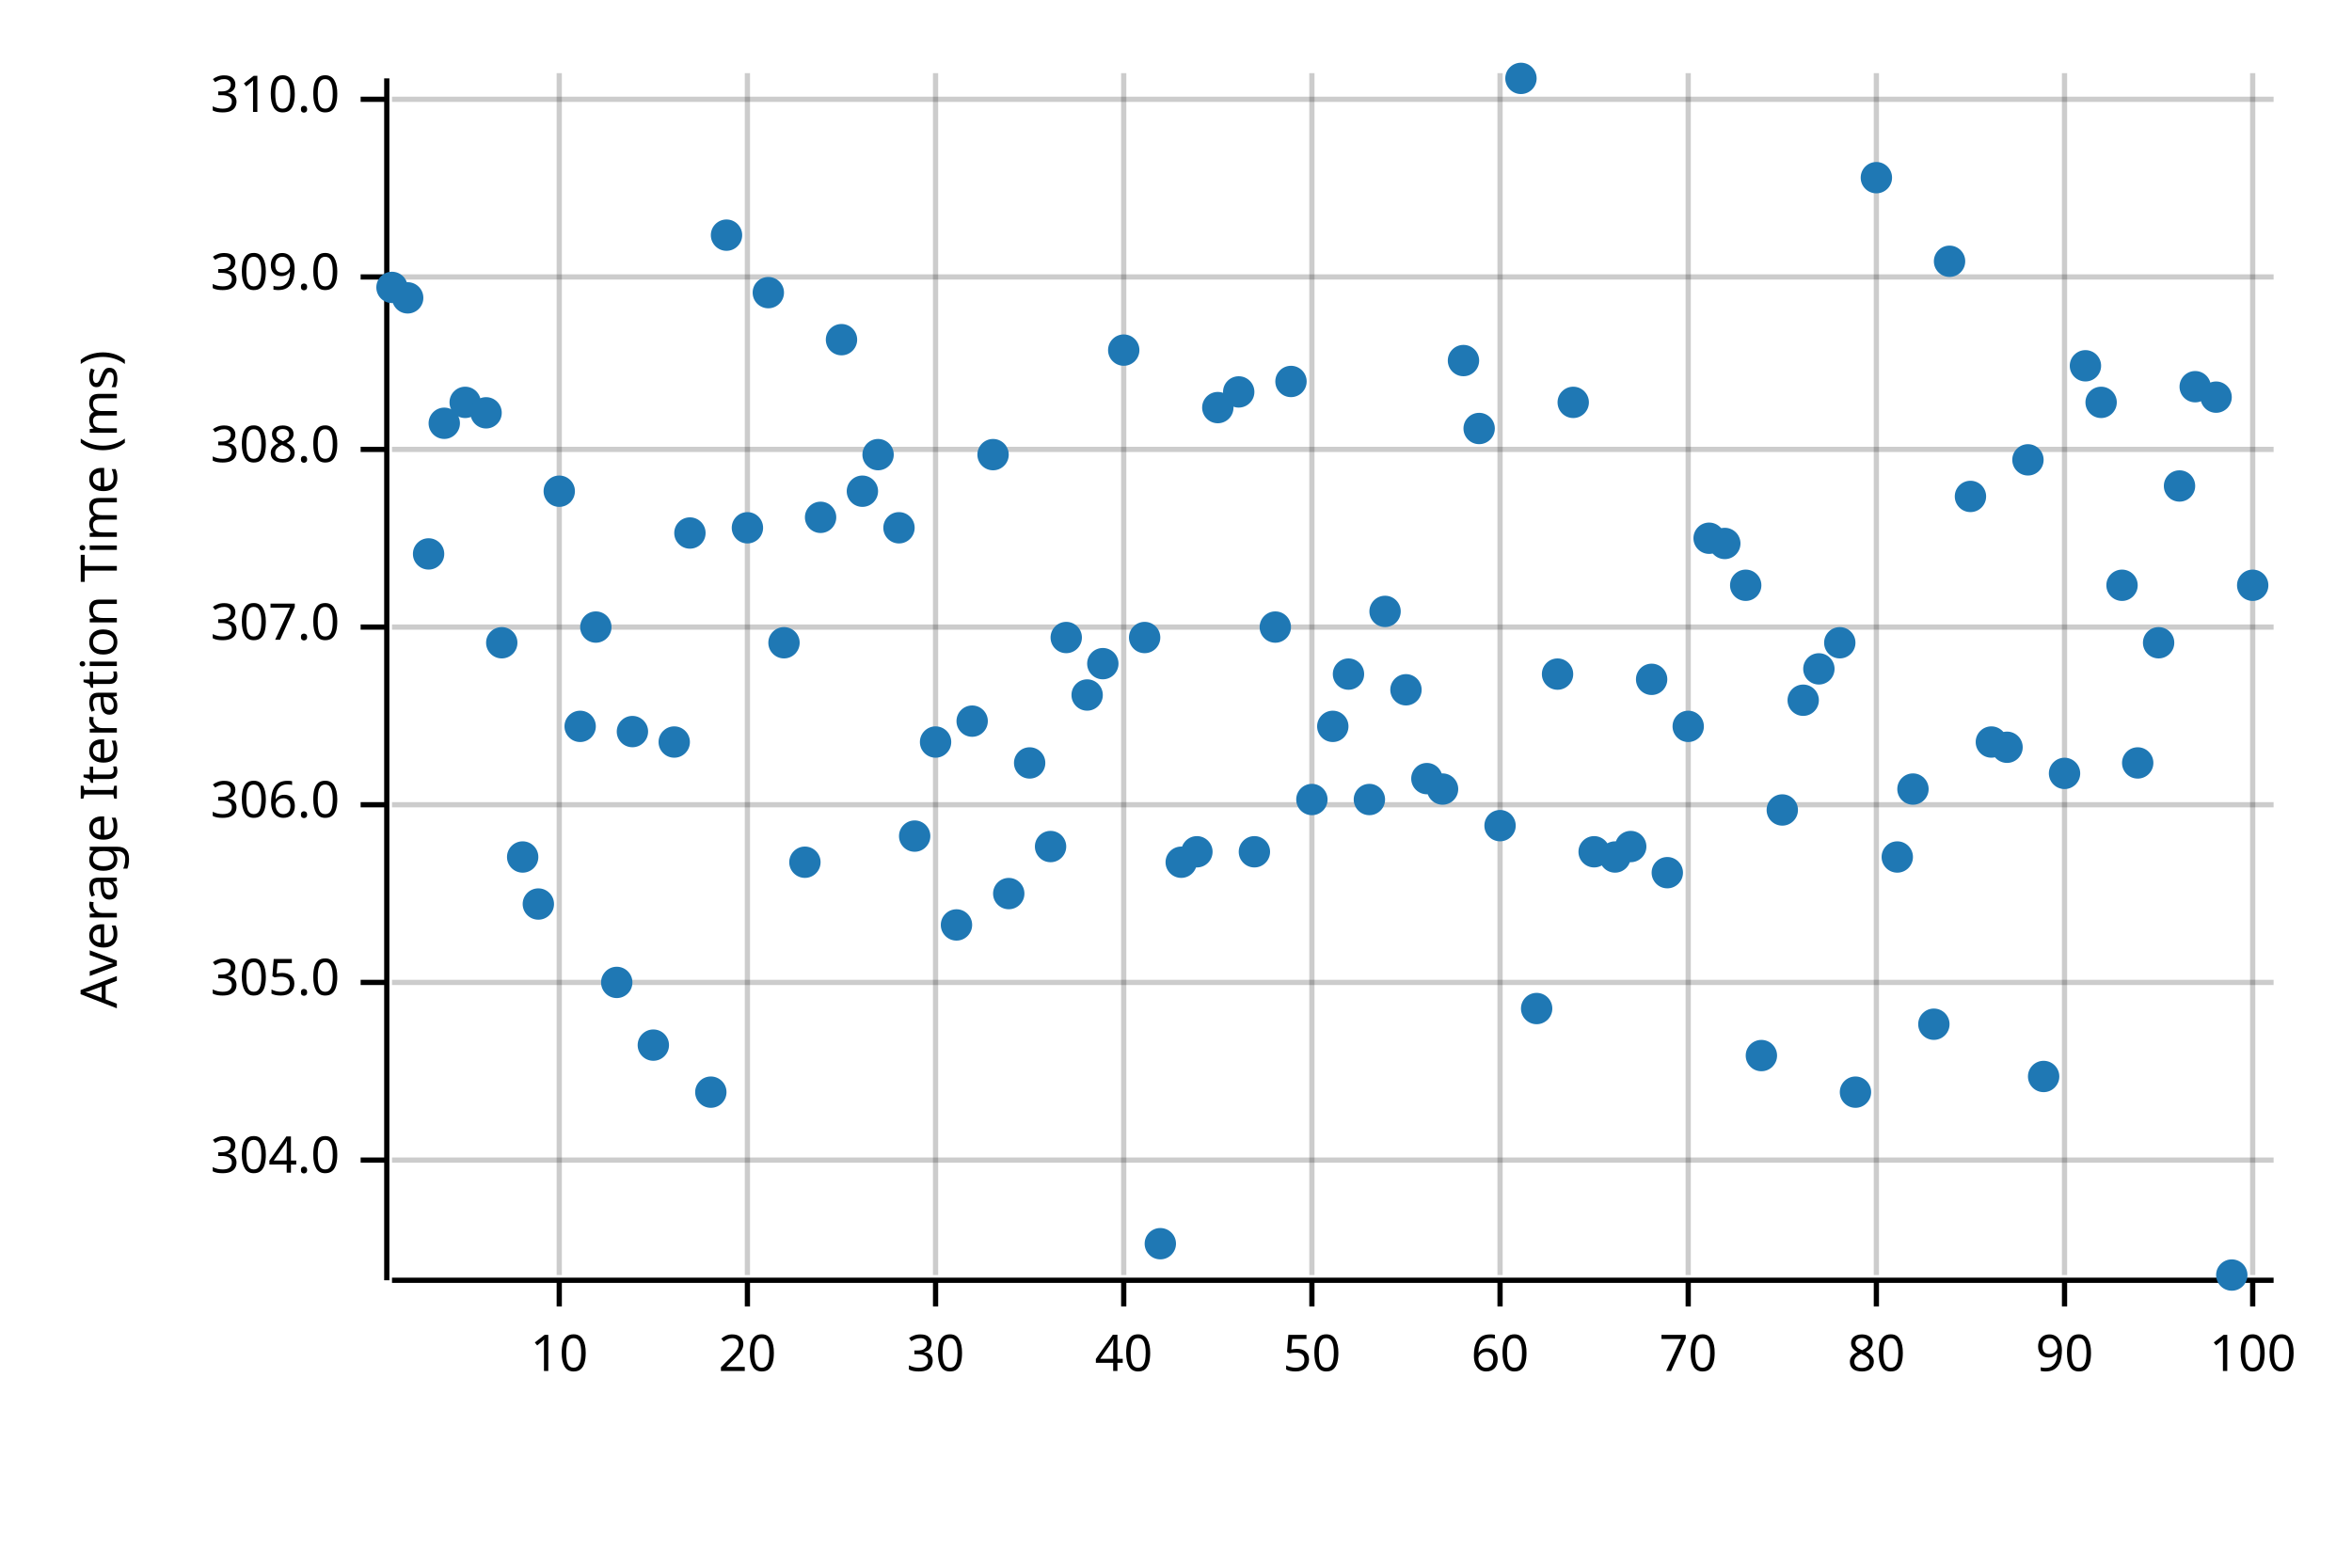
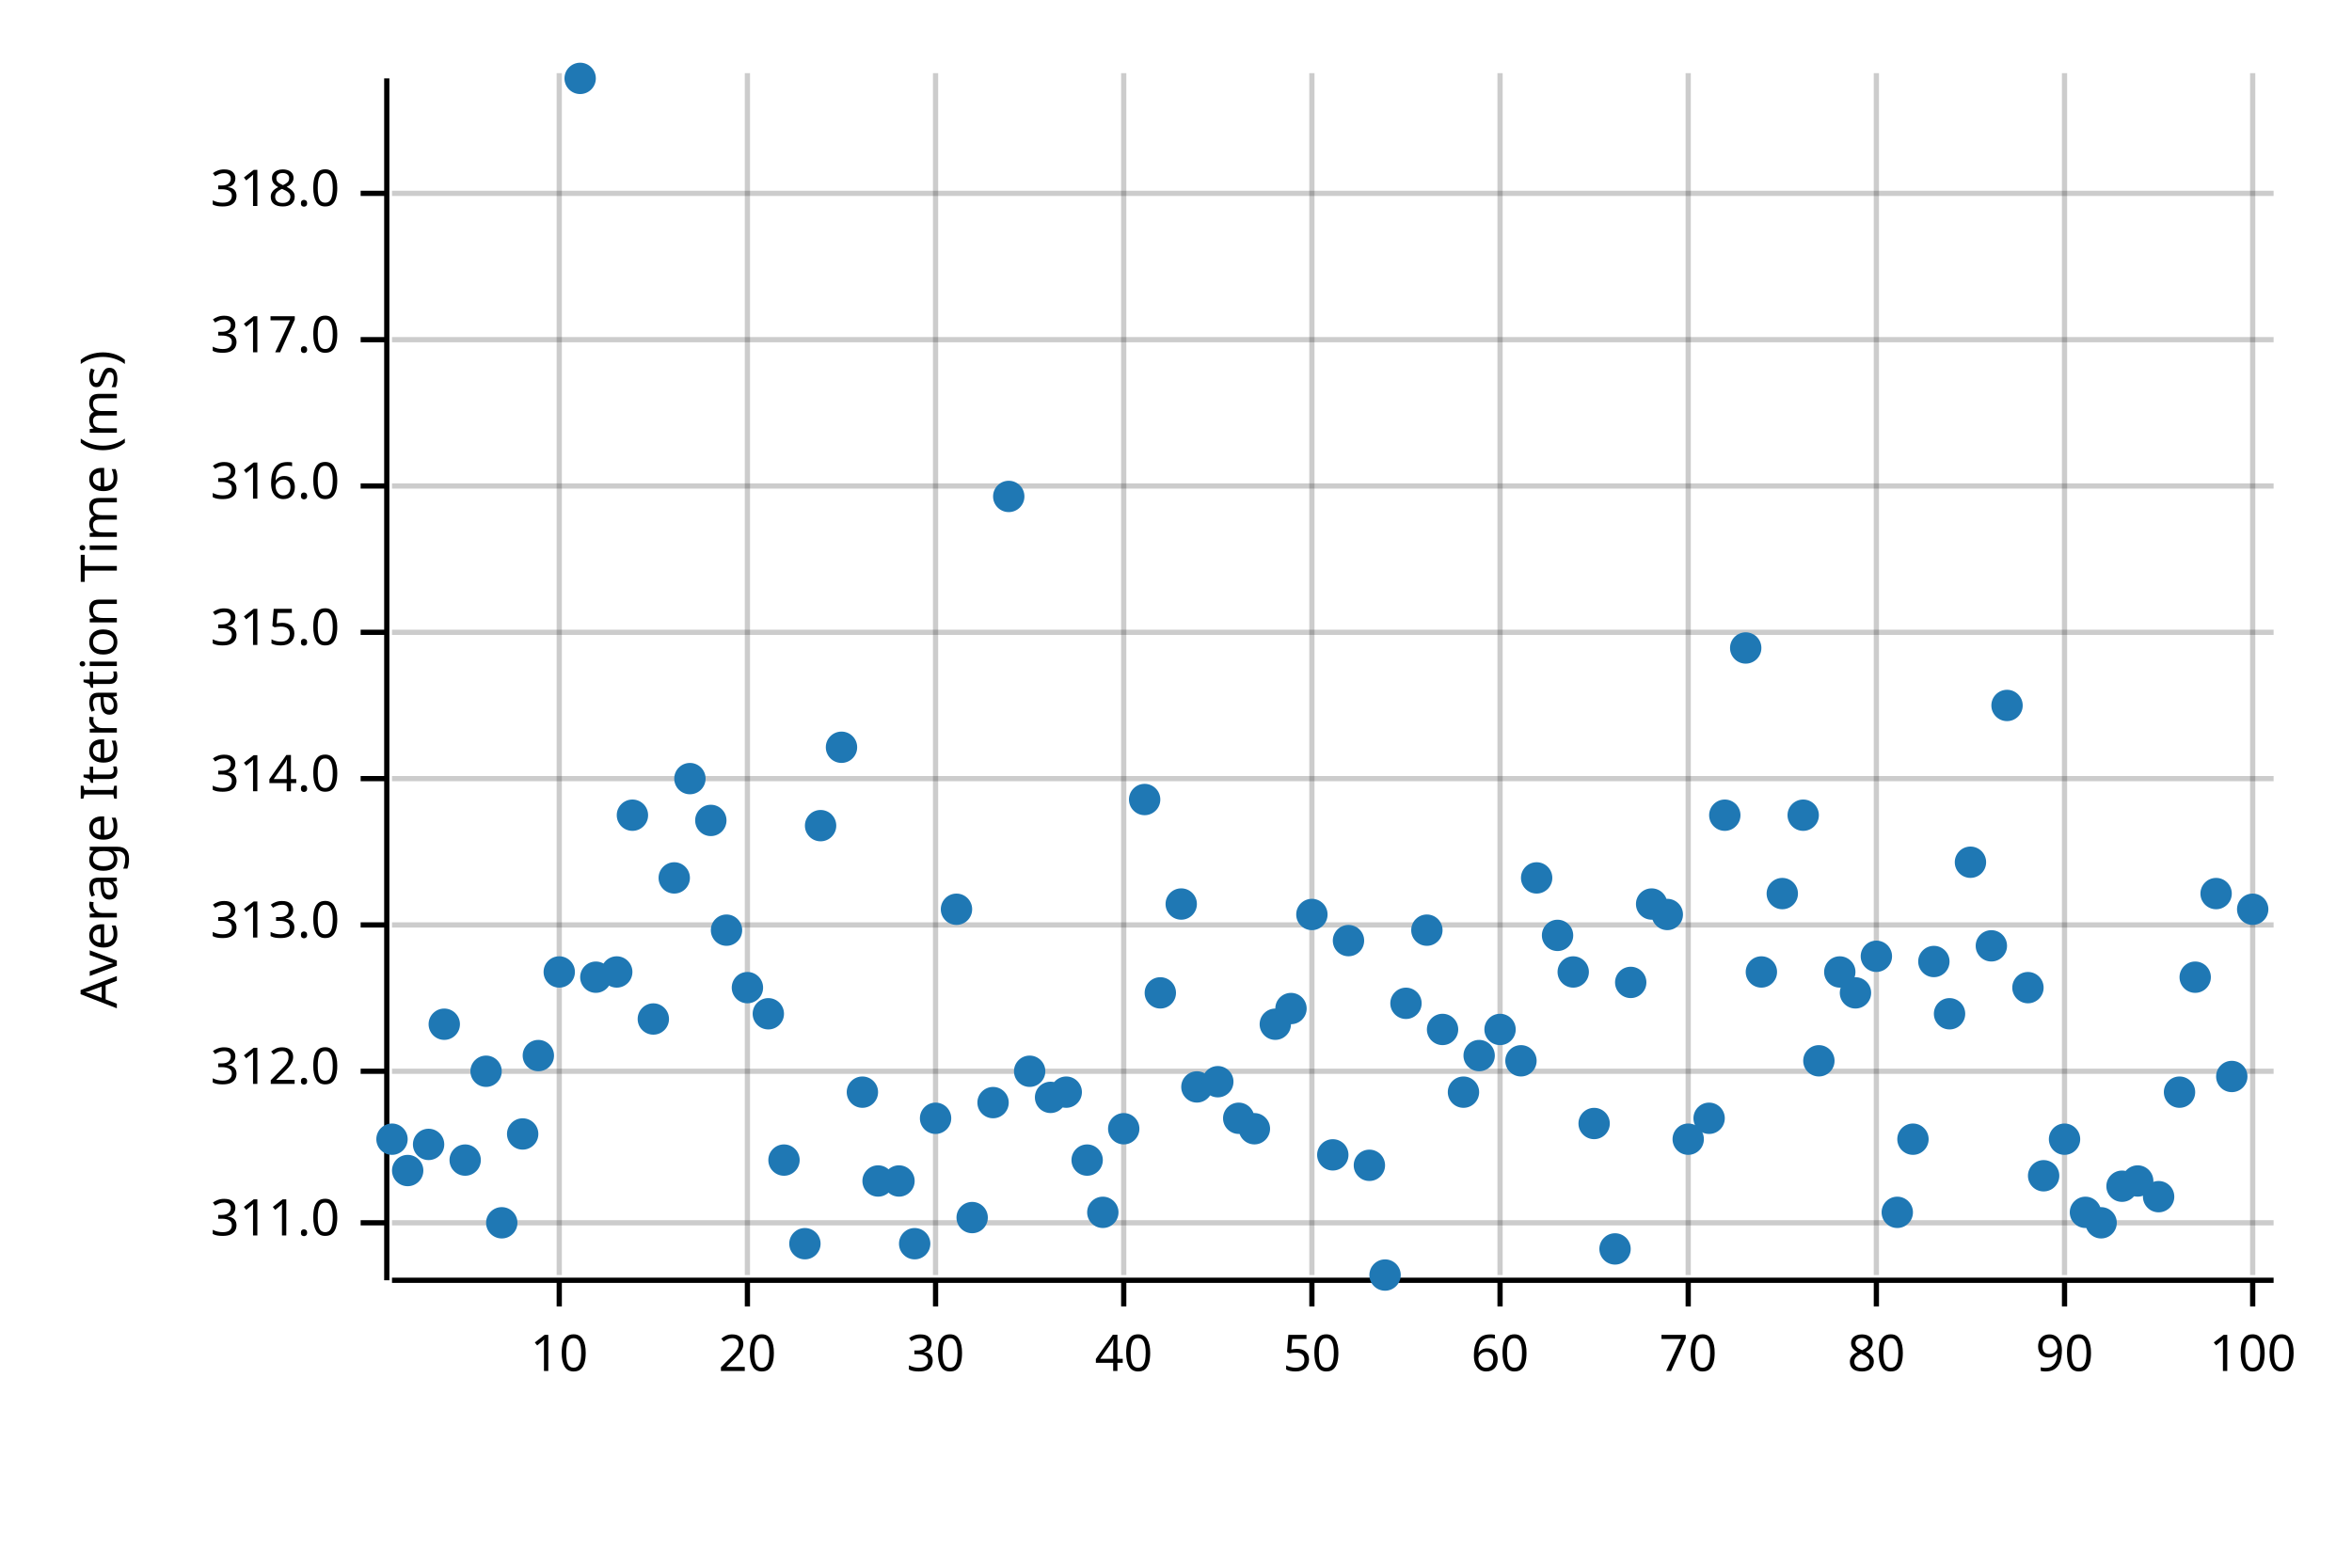
<svg xmlns="http://www.w3.org/2000/svg" width="450" height="300" viewBox="0 0 450 300">
  <text x="15" y="130" dy="0.76em" text-anchor="middle" font-family="sans-serif" font-size="9.677" opacity="1" fill="#000000" transform="rotate(270, 15, 130)">
Average Iteration Time (ms)
</text>
  <line opacity="0.2" stroke="#000000" stroke-width="1" x1="107" y1="244" x2="107" y2="14" />
  <line opacity="0.2" stroke="#000000" stroke-width="1" x1="143" y1="244" x2="143" y2="14" />
  <line opacity="0.2" stroke="#000000" stroke-width="1" x1="179" y1="244" x2="179" y2="14" />
  <line opacity="0.2" stroke="#000000" stroke-width="1" x1="215" y1="244" x2="215" y2="14" />
  <line opacity="0.2" stroke="#000000" stroke-width="1" x1="251" y1="244" x2="251" y2="14" />
  <line opacity="0.2" stroke="#000000" stroke-width="1" x1="287" y1="244" x2="287" y2="14" />
  <line opacity="0.2" stroke="#000000" stroke-width="1" x1="323" y1="244" x2="323" y2="14" />
  <line opacity="0.2" stroke="#000000" stroke-width="1" x1="359" y1="244" x2="359" y2="14" />
  <line opacity="0.2" stroke="#000000" stroke-width="1" x1="395" y1="244" x2="395" y2="14" />
  <line opacity="0.2" stroke="#000000" stroke-width="1" x1="431" y1="244" x2="431" y2="14" />
-   <line opacity="0.2" stroke="#000000" stroke-width="1" x1="75" y1="222" x2="435" y2="222" />
-   <line opacity="0.2" stroke="#000000" stroke-width="1" x1="75" y1="188" x2="435" y2="188" />
-   <line opacity="0.2" stroke="#000000" stroke-width="1" x1="75" y1="154" x2="435" y2="154" />
-   <line opacity="0.2" stroke="#000000" stroke-width="1" x1="75" y1="120" x2="435" y2="120" />
-   <line opacity="0.2" stroke="#000000" stroke-width="1" x1="75" y1="86" x2="435" y2="86" />
-   <line opacity="0.2" stroke="#000000" stroke-width="1" x1="75" y1="53" x2="435" y2="53" />
-   <line opacity="0.2" stroke="#000000" stroke-width="1" x1="75" y1="19" x2="435" y2="19" />
+   <line opacity="0.2" stroke="#000000" stroke-width="1" x1="75" y1="234" x2="435" y2="234" />
+   <line opacity="0.2" stroke="#000000" stroke-width="1" x1="75" y1="205" x2="435" y2="205" />
+   <line opacity="0.2" stroke="#000000" stroke-width="1" x1="75" y1="177" x2="435" y2="177" />
+   <line opacity="0.2" stroke="#000000" stroke-width="1" x1="75" y1="149" x2="435" y2="149" />
+   <line opacity="0.2" stroke="#000000" stroke-width="1" x1="75" y1="121" x2="435" y2="121" />
+   <line opacity="0.2" stroke="#000000" stroke-width="1" x1="75" y1="93" x2="435" y2="93" />
+   <line opacity="0.2" stroke="#000000" stroke-width="1" x1="75" y1="65" x2="435" y2="65" />
+   <line opacity="0.2" stroke="#000000" stroke-width="1" x1="75" y1="37" x2="435" y2="37" />
  <polyline fill="none" opacity="1" stroke="#000000" stroke-width="1" points="74,15 74,245 " />
-   <text x="65" y="222" dy="0.5ex" text-anchor="end" font-family="sans-serif" font-size="9.677" opacity="1" fill="#000000">
- 304.0
+   <text x="65" y="234" dy="0.5ex" text-anchor="end" font-family="sans-serif" font-size="9.677" opacity="1" fill="#000000">
+ 311.0
</text>
-   <polyline fill="none" opacity="1" stroke="#000000" stroke-width="1" points="69,222 74,222 " />
-   <text x="65" y="188" dy="0.5ex" text-anchor="end" font-family="sans-serif" font-size="9.677" opacity="1" fill="#000000">
- 305.0
+   <polyline fill="none" opacity="1" stroke="#000000" stroke-width="1" points="69,234 74,234 " />
+   <text x="65" y="205" dy="0.5ex" text-anchor="end" font-family="sans-serif" font-size="9.677" opacity="1" fill="#000000">
+ 312.0
</text>
-   <polyline fill="none" opacity="1" stroke="#000000" stroke-width="1" points="69,188 74,188 " />
-   <text x="65" y="154" dy="0.5ex" text-anchor="end" font-family="sans-serif" font-size="9.677" opacity="1" fill="#000000">
- 306.0
+   <polyline fill="none" opacity="1" stroke="#000000" stroke-width="1" points="69,205 74,205 " />
+   <text x="65" y="177" dy="0.5ex" text-anchor="end" font-family="sans-serif" font-size="9.677" opacity="1" fill="#000000">
+ 313.0
</text>
-   <polyline fill="none" opacity="1" stroke="#000000" stroke-width="1" points="69,154 74,154 " />
-   <text x="65" y="120" dy="0.5ex" text-anchor="end" font-family="sans-serif" font-size="9.677" opacity="1" fill="#000000">
- 307.0
+   <polyline fill="none" opacity="1" stroke="#000000" stroke-width="1" points="69,177 74,177 " />
+   <text x="65" y="149" dy="0.5ex" text-anchor="end" font-family="sans-serif" font-size="9.677" opacity="1" fill="#000000">
+ 314.0
</text>
-   <polyline fill="none" opacity="1" stroke="#000000" stroke-width="1" points="69,120 74,120 " />
-   <text x="65" y="86" dy="0.5ex" text-anchor="end" font-family="sans-serif" font-size="9.677" opacity="1" fill="#000000">
- 308.0
+   <polyline fill="none" opacity="1" stroke="#000000" stroke-width="1" points="69,149 74,149 " />
+   <text x="65" y="121" dy="0.5ex" text-anchor="end" font-family="sans-serif" font-size="9.677" opacity="1" fill="#000000">
+ 315.0
</text>
-   <polyline fill="none" opacity="1" stroke="#000000" stroke-width="1" points="69,86 74,86 " />
-   <text x="65" y="53" dy="0.5ex" text-anchor="end" font-family="sans-serif" font-size="9.677" opacity="1" fill="#000000">
- 309.0
+   <polyline fill="none" opacity="1" stroke="#000000" stroke-width="1" points="69,121 74,121 " />
+   <text x="65" y="93" dy="0.5ex" text-anchor="end" font-family="sans-serif" font-size="9.677" opacity="1" fill="#000000">
+ 316.0
</text>
-   <polyline fill="none" opacity="1" stroke="#000000" stroke-width="1" points="69,53 74,53 " />
-   <text x="65" y="19" dy="0.5ex" text-anchor="end" font-family="sans-serif" font-size="9.677" opacity="1" fill="#000000">
- 310.0
+   <polyline fill="none" opacity="1" stroke="#000000" stroke-width="1" points="69,93 74,93 " />
+   <text x="65" y="65" dy="0.5ex" text-anchor="end" font-family="sans-serif" font-size="9.677" opacity="1" fill="#000000">
+ 317.0
</text>
-   <polyline fill="none" opacity="1" stroke="#000000" stroke-width="1" points="69,19 74,19 " />
+   <polyline fill="none" opacity="1" stroke="#000000" stroke-width="1" points="69,65 74,65 " />
+   <text x="65" y="37" dy="0.5ex" text-anchor="end" font-family="sans-serif" font-size="9.677" opacity="1" fill="#000000">
+ 318.0
+ </text>
+   <polyline fill="none" opacity="1" stroke="#000000" stroke-width="1" points="69,37 74,37 " />
  <polyline fill="none" opacity="1" stroke="#000000" stroke-width="1" points="75,245 435,245 " />
  <text x="107" y="255" dy="0.76em" text-anchor="middle" font-family="sans-serif" font-size="9.677" opacity="1" fill="#000000">
10
</text>
  <polyline fill="none" opacity="1" stroke="#000000" stroke-width="1" points="107,245 107,250 " />
  <text x="143" y="255" dy="0.76em" text-anchor="middle" font-family="sans-serif" font-size="9.677" opacity="1" fill="#000000">
20
</text>
  <polyline fill="none" opacity="1" stroke="#000000" stroke-width="1" points="143,245 143,250 " />
  <text x="179" y="255" dy="0.76em" text-anchor="middle" font-family="sans-serif" font-size="9.677" opacity="1" fill="#000000">
30
</text>
  <polyline fill="none" opacity="1" stroke="#000000" stroke-width="1" points="179,245 179,250 " />
  <text x="215" y="255" dy="0.76em" text-anchor="middle" font-family="sans-serif" font-size="9.677" opacity="1" fill="#000000">
40
</text>
  <polyline fill="none" opacity="1" stroke="#000000" stroke-width="1" points="215,245 215,250 " />
  <text x="251" y="255" dy="0.76em" text-anchor="middle" font-family="sans-serif" font-size="9.677" opacity="1" fill="#000000">
50
</text>
  <polyline fill="none" opacity="1" stroke="#000000" stroke-width="1" points="251,245 251,250 " />
  <text x="287" y="255" dy="0.76em" text-anchor="middle" font-family="sans-serif" font-size="9.677" opacity="1" fill="#000000">
60
</text>
  <polyline fill="none" opacity="1" stroke="#000000" stroke-width="1" points="287,245 287,250 " />
  <text x="323" y="255" dy="0.76em" text-anchor="middle" font-family="sans-serif" font-size="9.677" opacity="1" fill="#000000">
70
</text>
  <polyline fill="none" opacity="1" stroke="#000000" stroke-width="1" points="323,245 323,250 " />
  <text x="359" y="255" dy="0.76em" text-anchor="middle" font-family="sans-serif" font-size="9.677" opacity="1" fill="#000000">
80
</text>
  <polyline fill="none" opacity="1" stroke="#000000" stroke-width="1" points="359,245 359,250 " />
  <text x="395" y="255" dy="0.76em" text-anchor="middle" font-family="sans-serif" font-size="9.677" opacity="1" fill="#000000">
90
</text>
  <polyline fill="none" opacity="1" stroke="#000000" stroke-width="1" points="395,245 395,250 " />
  <text x="431" y="255" dy="0.76em" text-anchor="middle" font-family="sans-serif" font-size="9.677" opacity="1" fill="#000000">
100
</text>
  <polyline fill="none" opacity="1" stroke="#000000" stroke-width="1" points="431,245 431,250 " />
-   <circle cx="75" cy="55" r="3" opacity="1" fill="#1F78B4" stroke="none" stroke-width="1" />
-   <circle cx="78" cy="57" r="3" opacity="1" fill="#1F78B4" stroke="none" stroke-width="1" />
-   <circle cx="82" cy="106" r="3" opacity="1" fill="#1F78B4" stroke="none" stroke-width="1" />
-   <circle cx="85" cy="81" r="3" opacity="1" fill="#1F78B4" stroke="none" stroke-width="1" />
-   <circle cx="89" cy="77" r="3" opacity="1" fill="#1F78B4" stroke="none" stroke-width="1" />
-   <circle cx="93" cy="79" r="3" opacity="1" fill="#1F78B4" stroke="none" stroke-width="1" />
-   <circle cx="96" cy="123" r="3" opacity="1" fill="#1F78B4" stroke="none" stroke-width="1" />
-   <circle cx="100" cy="164" r="3" opacity="1" fill="#1F78B4" stroke="none" stroke-width="1" />
-   <circle cx="103" cy="173" r="3" opacity="1" fill="#1F78B4" stroke="none" stroke-width="1" />
-   <circle cx="107" cy="94" r="3" opacity="1" fill="#1F78B4" stroke="none" stroke-width="1" />
-   <circle cx="111" cy="139" r="3" opacity="1" fill="#1F78B4" stroke="none" stroke-width="1" />
-   <circle cx="114" cy="120" r="3" opacity="1" fill="#1F78B4" stroke="none" stroke-width="1" />
-   <circle cx="118" cy="188" r="3" opacity="1" fill="#1F78B4" stroke="none" stroke-width="1" />
-   <circle cx="121" cy="140" r="3" opacity="1" fill="#1F78B4" stroke="none" stroke-width="1" />
-   <circle cx="125" cy="200" r="3" opacity="1" fill="#1F78B4" stroke="none" stroke-width="1" />
-   <circle cx="129" cy="142" r="3" opacity="1" fill="#1F78B4" stroke="none" stroke-width="1" />
-   <circle cx="132" cy="102" r="3" opacity="1" fill="#1F78B4" stroke="none" stroke-width="1" />
-   <circle cx="136" cy="209" r="3" opacity="1" fill="#1F78B4" stroke="none" stroke-width="1" />
-   <circle cx="139" cy="45" r="3" opacity="1" fill="#1F78B4" stroke="none" stroke-width="1" />
-   <circle cx="143" cy="101" r="3" opacity="1" fill="#1F78B4" stroke="none" stroke-width="1" />
-   <circle cx="147" cy="56" r="3" opacity="1" fill="#1F78B4" stroke="none" stroke-width="1" />
-   <circle cx="150" cy="123" r="3" opacity="1" fill="#1F78B4" stroke="none" stroke-width="1" />
-   <circle cx="154" cy="165" r="3" opacity="1" fill="#1F78B4" stroke="none" stroke-width="1" />
-   <circle cx="157" cy="99" r="3" opacity="1" fill="#1F78B4" stroke="none" stroke-width="1" />
-   <circle cx="161" cy="65" r="3" opacity="1" fill="#1F78B4" stroke="none" stroke-width="1" />
-   <circle cx="165" cy="94" r="3" opacity="1" fill="#1F78B4" stroke="none" stroke-width="1" />
-   <circle cx="168" cy="87" r="3" opacity="1" fill="#1F78B4" stroke="none" stroke-width="1" />
-   <circle cx="172" cy="101" r="3" opacity="1" fill="#1F78B4" stroke="none" stroke-width="1" />
-   <circle cx="175" cy="160" r="3" opacity="1" fill="#1F78B4" stroke="none" stroke-width="1" />
-   <circle cx="179" cy="142" r="3" opacity="1" fill="#1F78B4" stroke="none" stroke-width="1" />
-   <circle cx="183" cy="177" r="3" opacity="1" fill="#1F78B4" stroke="none" stroke-width="1" />
-   <circle cx="186" cy="138" r="3" opacity="1" fill="#1F78B4" stroke="none" stroke-width="1" />
-   <circle cx="190" cy="87" r="3" opacity="1" fill="#1F78B4" stroke="none" stroke-width="1" />
-   <circle cx="193" cy="171" r="3" opacity="1" fill="#1F78B4" stroke="none" stroke-width="1" />
-   <circle cx="197" cy="146" r="3" opacity="1" fill="#1F78B4" stroke="none" stroke-width="1" />
-   <circle cx="201" cy="162" r="3" opacity="1" fill="#1F78B4" stroke="none" stroke-width="1" />
-   <circle cx="204" cy="122" r="3" opacity="1" fill="#1F78B4" stroke="none" stroke-width="1" />
-   <circle cx="208" cy="133" r="3" opacity="1" fill="#1F78B4" stroke="none" stroke-width="1" />
-   <circle cx="211" cy="127" r="3" opacity="1" fill="#1F78B4" stroke="none" stroke-width="1" />
-   <circle cx="215" cy="67" r="3" opacity="1" fill="#1F78B4" stroke="none" stroke-width="1" />
-   <circle cx="219" cy="122" r="3" opacity="1" fill="#1F78B4" stroke="none" stroke-width="1" />
-   <circle cx="222" cy="238" r="3" opacity="1" fill="#1F78B4" stroke="none" stroke-width="1" />
-   <circle cx="226" cy="165" r="3" opacity="1" fill="#1F78B4" stroke="none" stroke-width="1" />
-   <circle cx="229" cy="163" r="3" opacity="1" fill="#1F78B4" stroke="none" stroke-width="1" />
-   <circle cx="233" cy="78" r="3" opacity="1" fill="#1F78B4" stroke="none" stroke-width="1" />
-   <circle cx="237" cy="75" r="3" opacity="1" fill="#1F78B4" stroke="none" stroke-width="1" />
-   <circle cx="240" cy="163" r="3" opacity="1" fill="#1F78B4" stroke="none" stroke-width="1" />
-   <circle cx="244" cy="120" r="3" opacity="1" fill="#1F78B4" stroke="none" stroke-width="1" />
-   <circle cx="247" cy="73" r="3" opacity="1" fill="#1F78B4" stroke="none" stroke-width="1" />
-   <circle cx="251" cy="153" r="3" opacity="1" fill="#1F78B4" stroke="none" stroke-width="1" />
-   <circle cx="255" cy="139" r="3" opacity="1" fill="#1F78B4" stroke="none" stroke-width="1" />
-   <circle cx="258" cy="129" r="3" opacity="1" fill="#1F78B4" stroke="none" stroke-width="1" />
-   <circle cx="262" cy="153" r="3" opacity="1" fill="#1F78B4" stroke="none" stroke-width="1" />
-   <circle cx="265" cy="117" r="3" opacity="1" fill="#1F78B4" stroke="none" stroke-width="1" />
-   <circle cx="269" cy="132" r="3" opacity="1" fill="#1F78B4" stroke="none" stroke-width="1" />
-   <circle cx="273" cy="149" r="3" opacity="1" fill="#1F78B4" stroke="none" stroke-width="1" />
-   <circle cx="276" cy="151" r="3" opacity="1" fill="#1F78B4" stroke="none" stroke-width="1" />
-   <circle cx="280" cy="69" r="3" opacity="1" fill="#1F78B4" stroke="none" stroke-width="1" />
-   <circle cx="283" cy="82" r="3" opacity="1" fill="#1F78B4" stroke="none" stroke-width="1" />
-   <circle cx="287" cy="158" r="3" opacity="1" fill="#1F78B4" stroke="none" stroke-width="1" />
-   <circle cx="291" cy="15" r="3" opacity="1" fill="#1F78B4" stroke="none" stroke-width="1" />
-   <circle cx="294" cy="193" r="3" opacity="1" fill="#1F78B4" stroke="none" stroke-width="1" />
-   <circle cx="298" cy="129" r="3" opacity="1" fill="#1F78B4" stroke="none" stroke-width="1" />
-   <circle cx="301" cy="77" r="3" opacity="1" fill="#1F78B4" stroke="none" stroke-width="1" />
-   <circle cx="305" cy="163" r="3" opacity="1" fill="#1F78B4" stroke="none" stroke-width="1" />
-   <circle cx="309" cy="164" r="3" opacity="1" fill="#1F78B4" stroke="none" stroke-width="1" />
-   <circle cx="312" cy="162" r="3" opacity="1" fill="#1F78B4" stroke="none" stroke-width="1" />
-   <circle cx="316" cy="130" r="3" opacity="1" fill="#1F78B4" stroke="none" stroke-width="1" />
-   <circle cx="319" cy="167" r="3" opacity="1" fill="#1F78B4" stroke="none" stroke-width="1" />
-   <circle cx="323" cy="139" r="3" opacity="1" fill="#1F78B4" stroke="none" stroke-width="1" />
-   <circle cx="327" cy="103" r="3" opacity="1" fill="#1F78B4" stroke="none" stroke-width="1" />
-   <circle cx="330" cy="104" r="3" opacity="1" fill="#1F78B4" stroke="none" stroke-width="1" />
-   <circle cx="334" cy="112" r="3" opacity="1" fill="#1F78B4" stroke="none" stroke-width="1" />
-   <circle cx="337" cy="202" r="3" opacity="1" fill="#1F78B4" stroke="none" stroke-width="1" />
-   <circle cx="341" cy="155" r="3" opacity="1" fill="#1F78B4" stroke="none" stroke-width="1" />
-   <circle cx="345" cy="134" r="3" opacity="1" fill="#1F78B4" stroke="none" stroke-width="1" />
-   <circle cx="348" cy="128" r="3" opacity="1" fill="#1F78B4" stroke="none" stroke-width="1" />
-   <circle cx="352" cy="123" r="3" opacity="1" fill="#1F78B4" stroke="none" stroke-width="1" />
-   <circle cx="355" cy="209" r="3" opacity="1" fill="#1F78B4" stroke="none" stroke-width="1" />
-   <circle cx="359" cy="34" r="3" opacity="1" fill="#1F78B4" stroke="none" stroke-width="1" />
-   <circle cx="363" cy="164" r="3" opacity="1" fill="#1F78B4" stroke="none" stroke-width="1" />
-   <circle cx="366" cy="151" r="3" opacity="1" fill="#1F78B4" stroke="none" stroke-width="1" />
-   <circle cx="370" cy="196" r="3" opacity="1" fill="#1F78B4" stroke="none" stroke-width="1" />
-   <circle cx="373" cy="50" r="3" opacity="1" fill="#1F78B4" stroke="none" stroke-width="1" />
-   <circle cx="377" cy="95" r="3" opacity="1" fill="#1F78B4" stroke="none" stroke-width="1" />
-   <circle cx="381" cy="142" r="3" opacity="1" fill="#1F78B4" stroke="none" stroke-width="1" />
-   <circle cx="384" cy="143" r="3" opacity="1" fill="#1F78B4" stroke="none" stroke-width="1" />
-   <circle cx="388" cy="88" r="3" opacity="1" fill="#1F78B4" stroke="none" stroke-width="1" />
-   <circle cx="391" cy="206" r="3" opacity="1" fill="#1F78B4" stroke="none" stroke-width="1" />
-   <circle cx="395" cy="148" r="3" opacity="1" fill="#1F78B4" stroke="none" stroke-width="1" />
-   <circle cx="399" cy="70" r="3" opacity="1" fill="#1F78B4" stroke="none" stroke-width="1" />
-   <circle cx="402" cy="77" r="3" opacity="1" fill="#1F78B4" stroke="none" stroke-width="1" />
-   <circle cx="406" cy="112" r="3" opacity="1" fill="#1F78B4" stroke="none" stroke-width="1" />
-   <circle cx="409" cy="146" r="3" opacity="1" fill="#1F78B4" stroke="none" stroke-width="1" />
-   <circle cx="413" cy="123" r="3" opacity="1" fill="#1F78B4" stroke="none" stroke-width="1" />
-   <circle cx="417" cy="93" r="3" opacity="1" fill="#1F78B4" stroke="none" stroke-width="1" />
-   <circle cx="420" cy="74" r="3" opacity="1" fill="#1F78B4" stroke="none" stroke-width="1" />
-   <circle cx="424" cy="76" r="3" opacity="1" fill="#1F78B4" stroke="none" stroke-width="1" />
-   <circle cx="427" cy="244" r="3" opacity="1" fill="#1F78B4" stroke="none" stroke-width="1" />
-   <circle cx="431" cy="112" r="3" opacity="1" fill="#1F78B4" stroke="none" stroke-width="1" />
+   <circle cx="75" cy="218" r="3" opacity="1" fill="#1F78B4" stroke="none" stroke-width="1" />
+   <circle cx="78" cy="224" r="3" opacity="1" fill="#1F78B4" stroke="none" stroke-width="1" />
+   <circle cx="82" cy="219" r="3" opacity="1" fill="#1F78B4" stroke="none" stroke-width="1" />
+   <circle cx="85" cy="196" r="3" opacity="1" fill="#1F78B4" stroke="none" stroke-width="1" />
+   <circle cx="89" cy="222" r="3" opacity="1" fill="#1F78B4" stroke="none" stroke-width="1" />
+   <circle cx="93" cy="205" r="3" opacity="1" fill="#1F78B4" stroke="none" stroke-width="1" />
+   <circle cx="96" cy="234" r="3" opacity="1" fill="#1F78B4" stroke="none" stroke-width="1" />
+   <circle cx="100" cy="217" r="3" opacity="1" fill="#1F78B4" stroke="none" stroke-width="1" />
+   <circle cx="103" cy="202" r="3" opacity="1" fill="#1F78B4" stroke="none" stroke-width="1" />
+   <circle cx="107" cy="186" r="3" opacity="1" fill="#1F78B4" stroke="none" stroke-width="1" />
+   <circle cx="111" cy="15" r="3" opacity="1" fill="#1F78B4" stroke="none" stroke-width="1" />
+   <circle cx="114" cy="187" r="3" opacity="1" fill="#1F78B4" stroke="none" stroke-width="1" />
+   <circle cx="118" cy="186" r="3" opacity="1" fill="#1F78B4" stroke="none" stroke-width="1" />
+   <circle cx="121" cy="156" r="3" opacity="1" fill="#1F78B4" stroke="none" stroke-width="1" />
+   <circle cx="125" cy="195" r="3" opacity="1" fill="#1F78B4" stroke="none" stroke-width="1" />
+   <circle cx="129" cy="168" r="3" opacity="1" fill="#1F78B4" stroke="none" stroke-width="1" />
+   <circle cx="132" cy="149" r="3" opacity="1" fill="#1F78B4" stroke="none" stroke-width="1" />
+   <circle cx="136" cy="157" r="3" opacity="1" fill="#1F78B4" stroke="none" stroke-width="1" />
+   <circle cx="139" cy="178" r="3" opacity="1" fill="#1F78B4" stroke="none" stroke-width="1" />
+   <circle cx="143" cy="189" r="3" opacity="1" fill="#1F78B4" stroke="none" stroke-width="1" />
+   <circle cx="147" cy="194" r="3" opacity="1" fill="#1F78B4" stroke="none" stroke-width="1" />
+   <circle cx="150" cy="222" r="3" opacity="1" fill="#1F78B4" stroke="none" stroke-width="1" />
+   <circle cx="154" cy="238" r="3" opacity="1" fill="#1F78B4" stroke="none" stroke-width="1" />
+   <circle cx="157" cy="158" r="3" opacity="1" fill="#1F78B4" stroke="none" stroke-width="1" />
+   <circle cx="161" cy="143" r="3" opacity="1" fill="#1F78B4" stroke="none" stroke-width="1" />
+   <circle cx="165" cy="209" r="3" opacity="1" fill="#1F78B4" stroke="none" stroke-width="1" />
+   <circle cx="168" cy="226" r="3" opacity="1" fill="#1F78B4" stroke="none" stroke-width="1" />
+   <circle cx="172" cy="226" r="3" opacity="1" fill="#1F78B4" stroke="none" stroke-width="1" />
+   <circle cx="175" cy="238" r="3" opacity="1" fill="#1F78B4" stroke="none" stroke-width="1" />
+   <circle cx="179" cy="214" r="3" opacity="1" fill="#1F78B4" stroke="none" stroke-width="1" />
+   <circle cx="183" cy="174" r="3" opacity="1" fill="#1F78B4" stroke="none" stroke-width="1" />
+   <circle cx="186" cy="233" r="3" opacity="1" fill="#1F78B4" stroke="none" stroke-width="1" />
+   <circle cx="190" cy="211" r="3" opacity="1" fill="#1F78B4" stroke="none" stroke-width="1" />
+   <circle cx="193" cy="95" r="3" opacity="1" fill="#1F78B4" stroke="none" stroke-width="1" />
+   <circle cx="197" cy="205" r="3" opacity="1" fill="#1F78B4" stroke="none" stroke-width="1" />
+   <circle cx="201" cy="210" r="3" opacity="1" fill="#1F78B4" stroke="none" stroke-width="1" />
+   <circle cx="204" cy="209" r="3" opacity="1" fill="#1F78B4" stroke="none" stroke-width="1" />
+   <circle cx="208" cy="222" r="3" opacity="1" fill="#1F78B4" stroke="none" stroke-width="1" />
+   <circle cx="211" cy="232" r="3" opacity="1" fill="#1F78B4" stroke="none" stroke-width="1" />
+   <circle cx="215" cy="216" r="3" opacity="1" fill="#1F78B4" stroke="none" stroke-width="1" />
+   <circle cx="219" cy="153" r="3" opacity="1" fill="#1F78B4" stroke="none" stroke-width="1" />
+   <circle cx="222" cy="190" r="3" opacity="1" fill="#1F78B4" stroke="none" stroke-width="1" />
+   <circle cx="226" cy="173" r="3" opacity="1" fill="#1F78B4" stroke="none" stroke-width="1" />
+   <circle cx="229" cy="208" r="3" opacity="1" fill="#1F78B4" stroke="none" stroke-width="1" />
+   <circle cx="233" cy="207" r="3" opacity="1" fill="#1F78B4" stroke="none" stroke-width="1" />
+   <circle cx="237" cy="214" r="3" opacity="1" fill="#1F78B4" stroke="none" stroke-width="1" />
+   <circle cx="240" cy="216" r="3" opacity="1" fill="#1F78B4" stroke="none" stroke-width="1" />
+   <circle cx="244" cy="196" r="3" opacity="1" fill="#1F78B4" stroke="none" stroke-width="1" />
+   <circle cx="247" cy="193" r="3" opacity="1" fill="#1F78B4" stroke="none" stroke-width="1" />
+   <circle cx="251" cy="175" r="3" opacity="1" fill="#1F78B4" stroke="none" stroke-width="1" />
+   <circle cx="255" cy="221" r="3" opacity="1" fill="#1F78B4" stroke="none" stroke-width="1" />
+   <circle cx="258" cy="180" r="3" opacity="1" fill="#1F78B4" stroke="none" stroke-width="1" />
+   <circle cx="262" cy="223" r="3" opacity="1" fill="#1F78B4" stroke="none" stroke-width="1" />
+   <circle cx="265" cy="244" r="3" opacity="1" fill="#1F78B4" stroke="none" stroke-width="1" />
+   <circle cx="269" cy="192" r="3" opacity="1" fill="#1F78B4" stroke="none" stroke-width="1" />
+   <circle cx="273" cy="178" r="3" opacity="1" fill="#1F78B4" stroke="none" stroke-width="1" />
+   <circle cx="276" cy="197" r="3" opacity="1" fill="#1F78B4" stroke="none" stroke-width="1" />
+   <circle cx="280" cy="209" r="3" opacity="1" fill="#1F78B4" stroke="none" stroke-width="1" />
+   <circle cx="283" cy="202" r="3" opacity="1" fill="#1F78B4" stroke="none" stroke-width="1" />
+   <circle cx="287" cy="197" r="3" opacity="1" fill="#1F78B4" stroke="none" stroke-width="1" />
+   <circle cx="291" cy="203" r="3" opacity="1" fill="#1F78B4" stroke="none" stroke-width="1" />
+   <circle cx="294" cy="168" r="3" opacity="1" fill="#1F78B4" stroke="none" stroke-width="1" />
+   <circle cx="298" cy="179" r="3" opacity="1" fill="#1F78B4" stroke="none" stroke-width="1" />
+   <circle cx="301" cy="186" r="3" opacity="1" fill="#1F78B4" stroke="none" stroke-width="1" />
+   <circle cx="305" cy="215" r="3" opacity="1" fill="#1F78B4" stroke="none" stroke-width="1" />
+   <circle cx="309" cy="239" r="3" opacity="1" fill="#1F78B4" stroke="none" stroke-width="1" />
+   <circle cx="312" cy="188" r="3" opacity="1" fill="#1F78B4" stroke="none" stroke-width="1" />
+   <circle cx="316" cy="173" r="3" opacity="1" fill="#1F78B4" stroke="none" stroke-width="1" />
+   <circle cx="319" cy="175" r="3" opacity="1" fill="#1F78B4" stroke="none" stroke-width="1" />
+   <circle cx="323" cy="218" r="3" opacity="1" fill="#1F78B4" stroke="none" stroke-width="1" />
+   <circle cx="327" cy="214" r="3" opacity="1" fill="#1F78B4" stroke="none" stroke-width="1" />
+   <circle cx="330" cy="156" r="3" opacity="1" fill="#1F78B4" stroke="none" stroke-width="1" />
+   <circle cx="334" cy="124" r="3" opacity="1" fill="#1F78B4" stroke="none" stroke-width="1" />
+   <circle cx="337" cy="186" r="3" opacity="1" fill="#1F78B4" stroke="none" stroke-width="1" />
+   <circle cx="341" cy="171" r="3" opacity="1" fill="#1F78B4" stroke="none" stroke-width="1" />
+   <circle cx="345" cy="156" r="3" opacity="1" fill="#1F78B4" stroke="none" stroke-width="1" />
+   <circle cx="348" cy="203" r="3" opacity="1" fill="#1F78B4" stroke="none" stroke-width="1" />
+   <circle cx="352" cy="186" r="3" opacity="1" fill="#1F78B4" stroke="none" stroke-width="1" />
+   <circle cx="355" cy="190" r="3" opacity="1" fill="#1F78B4" stroke="none" stroke-width="1" />
+   <circle cx="359" cy="183" r="3" opacity="1" fill="#1F78B4" stroke="none" stroke-width="1" />
+   <circle cx="363" cy="232" r="3" opacity="1" fill="#1F78B4" stroke="none" stroke-width="1" />
+   <circle cx="366" cy="218" r="3" opacity="1" fill="#1F78B4" stroke="none" stroke-width="1" />
+   <circle cx="370" cy="184" r="3" opacity="1" fill="#1F78B4" stroke="none" stroke-width="1" />
+   <circle cx="373" cy="194" r="3" opacity="1" fill="#1F78B4" stroke="none" stroke-width="1" />
+   <circle cx="377" cy="165" r="3" opacity="1" fill="#1F78B4" stroke="none" stroke-width="1" />
+   <circle cx="381" cy="181" r="3" opacity="1" fill="#1F78B4" stroke="none" stroke-width="1" />
+   <circle cx="384" cy="135" r="3" opacity="1" fill="#1F78B4" stroke="none" stroke-width="1" />
+   <circle cx="388" cy="189" r="3" opacity="1" fill="#1F78B4" stroke="none" stroke-width="1" />
+   <circle cx="391" cy="225" r="3" opacity="1" fill="#1F78B4" stroke="none" stroke-width="1" />
+   <circle cx="395" cy="218" r="3" opacity="1" fill="#1F78B4" stroke="none" stroke-width="1" />
+   <circle cx="399" cy="232" r="3" opacity="1" fill="#1F78B4" stroke="none" stroke-width="1" />
+   <circle cx="402" cy="234" r="3" opacity="1" fill="#1F78B4" stroke="none" stroke-width="1" />
+   <circle cx="406" cy="227" r="3" opacity="1" fill="#1F78B4" stroke="none" stroke-width="1" />
+   <circle cx="409" cy="226" r="3" opacity="1" fill="#1F78B4" stroke="none" stroke-width="1" />
+   <circle cx="413" cy="229" r="3" opacity="1" fill="#1F78B4" stroke="none" stroke-width="1" />
+   <circle cx="417" cy="209" r="3" opacity="1" fill="#1F78B4" stroke="none" stroke-width="1" />
+   <circle cx="420" cy="187" r="3" opacity="1" fill="#1F78B4" stroke="none" stroke-width="1" />
+   <circle cx="424" cy="171" r="3" opacity="1" fill="#1F78B4" stroke="none" stroke-width="1" />
+   <circle cx="427" cy="206" r="3" opacity="1" fill="#1F78B4" stroke="none" stroke-width="1" />
+   <circle cx="431" cy="174" r="3" opacity="1" fill="#1F78B4" stroke="none" stroke-width="1" />
</svg>
